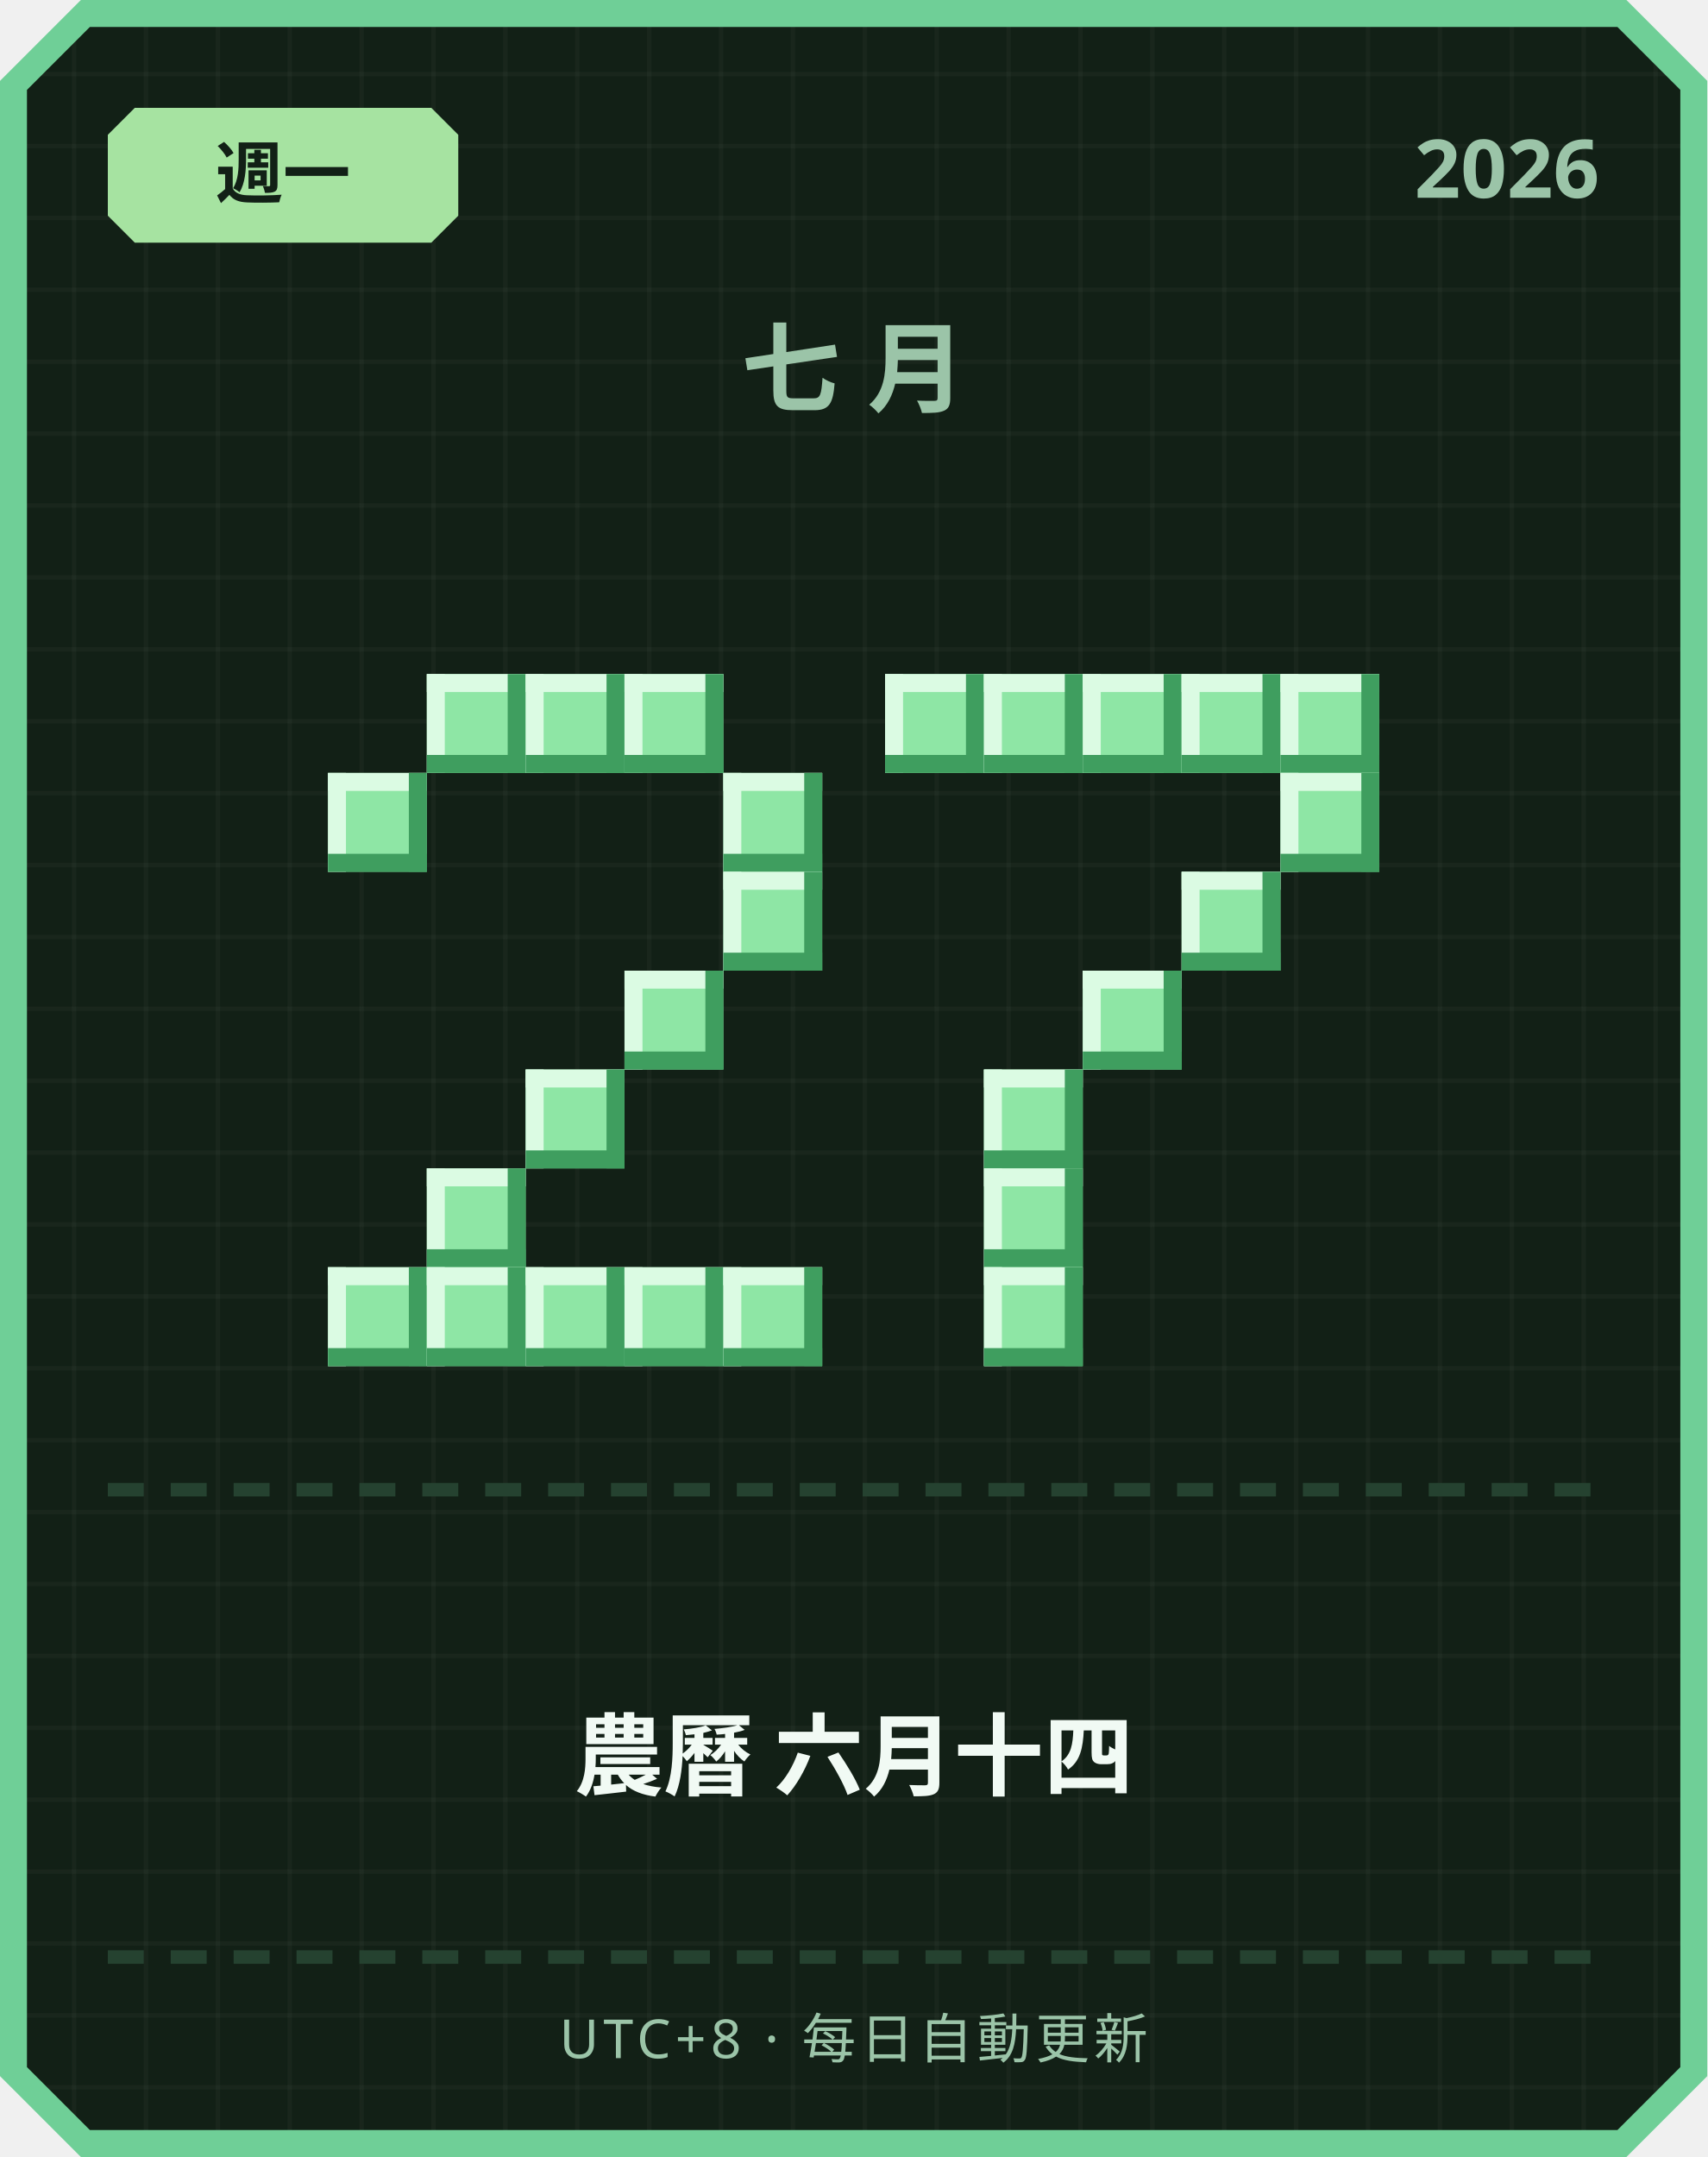
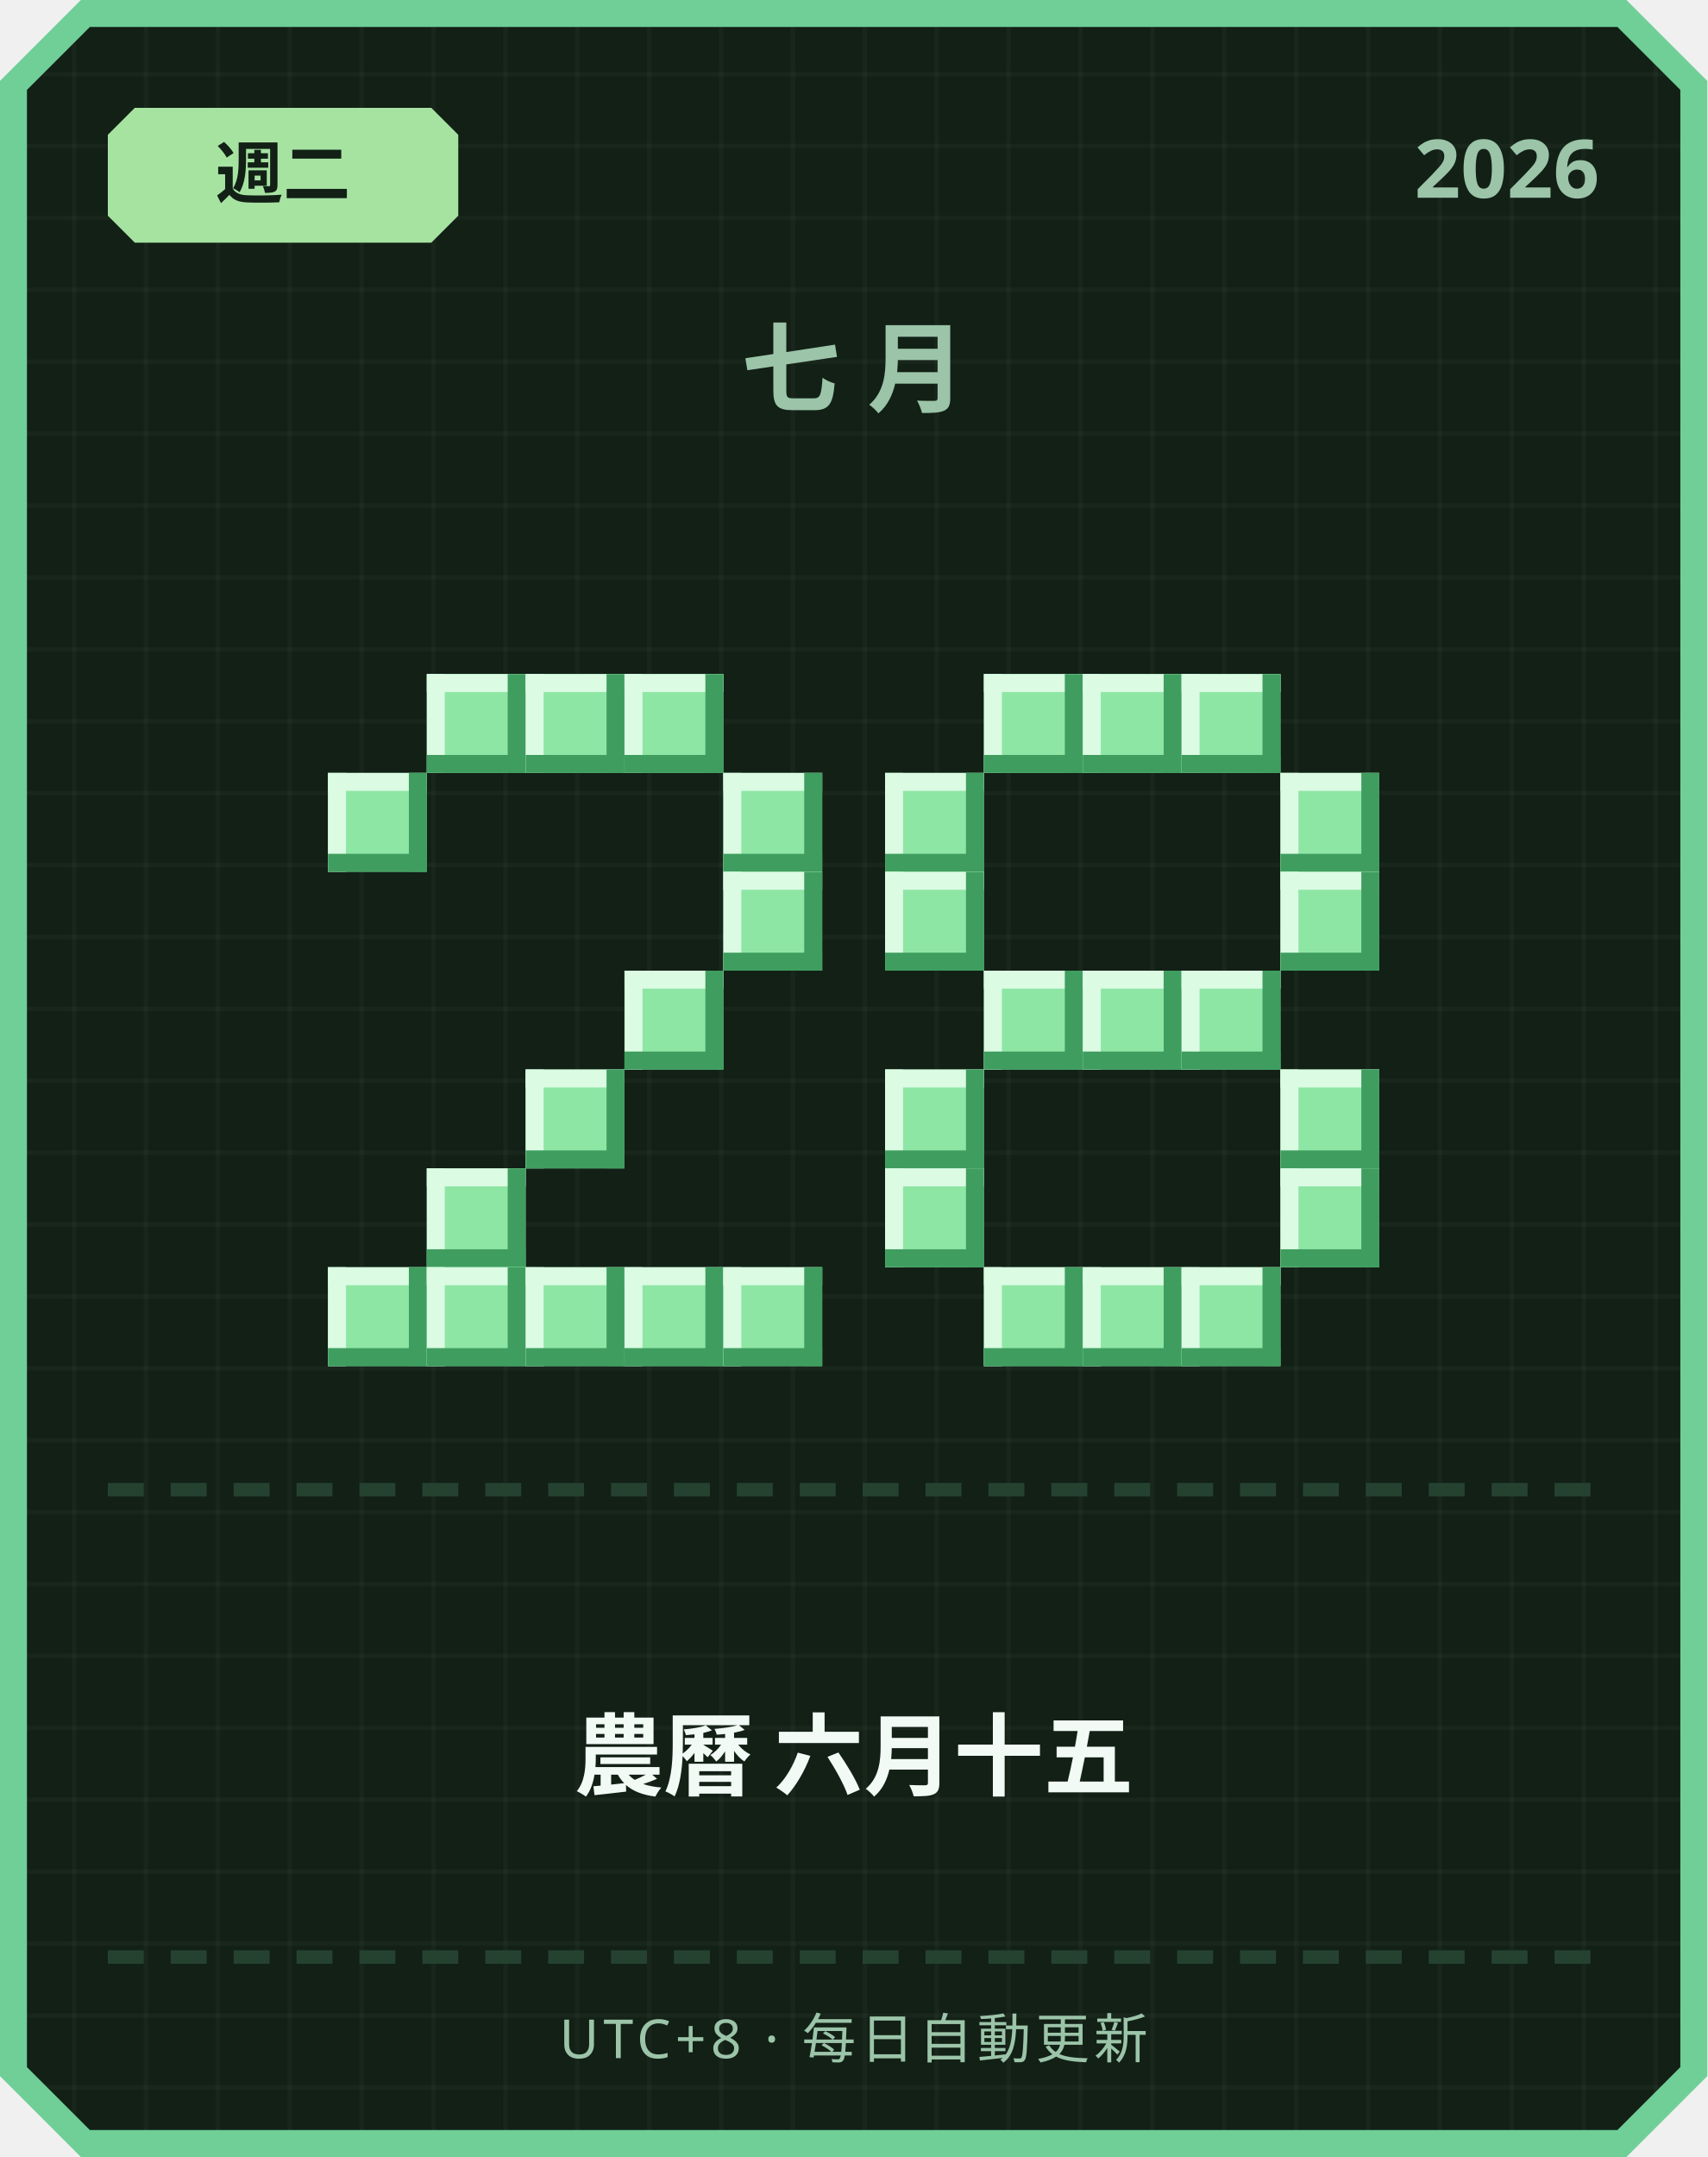
<svg xmlns="http://www.w3.org/2000/svg" width="380" height="480" viewBox="0 0 380 480">
  <defs>
    <pattern id="grid" width="16" height="16" patternUnits="userSpaceOnUse">
      <rect width="16" height="16" fill="#122016" />
      <rect width="1" height="16" fill="#ffffff" opacity="0.03" />
      <rect width="16" height="1" fill="#ffffff" opacity="0.03" />
    </pattern>
  </defs>
  <path d="M 18,0 L 362,0 L 380,18 L 380,462 L 362,480 L 18,480 L 0,462 L 0,18 Z" fill="#6fcf97" />
  <path d="M 20,6 L 360,6 L 374,20 L 374,460 L 360,474 L 20,474 L 6,460 L 6,20 Z" fill="url(#grid)" />
  <path d="M 30,24 L 96,24 L 102,30 L 102,48 L 96,54 L 30,54 L 24,48 L 24,30 Z" fill="#a6e3a1" />
-   <text x="63" y="44" text-anchor="middle" font-family="'Segoe UI', sans-serif" font-size="15" font-weight="700" fill="#122016">週一</text>
+   <text x="63" y="44" text-anchor="middle" font-family="'Segoe UI', sans-serif" font-size="15" font-weight="700" fill="#122016">週二</text>
  <text x="356" y="44" text-anchor="end" font-family="'Segoe UI', sans-serif" font-size="18" font-weight="700" fill="#9bc4a8">2026</text>
  <text x="190" y="90" text-anchor="middle" font-family="'Segoe UI', sans-serif" font-size="22" font-weight="700" letter-spacing="6" fill="#9bc4a8">七月</text>
  <rect x="95" y="150" width="22" height="22" fill="#8ee6a5" />
  <rect x="95" y="150" width="22" height="4" fill="#dbfbe3" />
  <rect x="95" y="150" width="4" height="22" fill="#dbfbe3" />
  <rect x="95" y="168" width="22" height="4" fill="#3f9e5f" />
  <rect x="113" y="150" width="4" height="22" fill="#3f9e5f" />
  <rect x="117" y="150" width="22" height="22" fill="#8ee6a5" />
  <rect x="117" y="150" width="22" height="4" fill="#dbfbe3" />
  <rect x="117" y="150" width="4" height="22" fill="#dbfbe3" />
  <rect x="117" y="168" width="22" height="4" fill="#3f9e5f" />
  <rect x="135" y="150" width="4" height="22" fill="#3f9e5f" />
  <rect x="139" y="150" width="22" height="22" fill="#8ee6a5" />
  <rect x="139" y="150" width="22" height="4" fill="#dbfbe3" />
  <rect x="139" y="150" width="4" height="22" fill="#dbfbe3" />
  <rect x="139" y="168" width="22" height="4" fill="#3f9e5f" />
  <rect x="157" y="150" width="4" height="22" fill="#3f9e5f" />
  <rect x="73" y="172" width="22" height="22" fill="#8ee6a5" />
  <rect x="73" y="172" width="22" height="4" fill="#dbfbe3" />
  <rect x="73" y="172" width="4" height="22" fill="#dbfbe3" />
  <rect x="73" y="190" width="22" height="4" fill="#3f9e5f" />
  <rect x="91" y="172" width="4" height="22" fill="#3f9e5f" />
  <rect x="161" y="172" width="22" height="22" fill="#8ee6a5" />
  <rect x="161" y="172" width="22" height="4" fill="#dbfbe3" />
  <rect x="161" y="172" width="4" height="22" fill="#dbfbe3" />
  <rect x="161" y="190" width="22" height="4" fill="#3f9e5f" />
  <rect x="179" y="172" width="4" height="22" fill="#3f9e5f" />
  <rect x="161" y="194" width="22" height="22" fill="#8ee6a5" />
  <rect x="161" y="194" width="22" height="4" fill="#dbfbe3" />
  <rect x="161" y="194" width="4" height="22" fill="#dbfbe3" />
  <rect x="161" y="212" width="22" height="4" fill="#3f9e5f" />
  <rect x="179" y="194" width="4" height="22" fill="#3f9e5f" />
  <rect x="139" y="216" width="22" height="22" fill="#8ee6a5" />
  <rect x="139" y="216" width="22" height="4" fill="#dbfbe3" />
  <rect x="139" y="216" width="4" height="22" fill="#dbfbe3" />
  <rect x="139" y="234" width="22" height="4" fill="#3f9e5f" />
  <rect x="157" y="216" width="4" height="22" fill="#3f9e5f" />
  <rect x="117" y="238" width="22" height="22" fill="#8ee6a5" />
  <rect x="117" y="238" width="22" height="4" fill="#dbfbe3" />
  <rect x="117" y="238" width="4" height="22" fill="#dbfbe3" />
  <rect x="117" y="256" width="22" height="4" fill="#3f9e5f" />
  <rect x="135" y="238" width="4" height="22" fill="#3f9e5f" />
  <rect x="95" y="260" width="22" height="22" fill="#8ee6a5" />
  <rect x="95" y="260" width="22" height="4" fill="#dbfbe3" />
  <rect x="95" y="260" width="4" height="22" fill="#dbfbe3" />
  <rect x="95" y="278" width="22" height="4" fill="#3f9e5f" />
  <rect x="113" y="260" width="4" height="22" fill="#3f9e5f" />
  <rect x="73" y="282" width="22" height="22" fill="#8ee6a5" />
  <rect x="73" y="282" width="22" height="4" fill="#dbfbe3" />
  <rect x="73" y="282" width="4" height="22" fill="#dbfbe3" />
  <rect x="73" y="300" width="22" height="4" fill="#3f9e5f" />
  <rect x="91" y="282" width="4" height="22" fill="#3f9e5f" />
  <rect x="95" y="282" width="22" height="22" fill="#8ee6a5" />
  <rect x="95" y="282" width="22" height="4" fill="#dbfbe3" />
  <rect x="95" y="282" width="4" height="22" fill="#dbfbe3" />
  <rect x="95" y="300" width="22" height="4" fill="#3f9e5f" />
  <rect x="113" y="282" width="4" height="22" fill="#3f9e5f" />
  <rect x="117" y="282" width="22" height="22" fill="#8ee6a5" />
  <rect x="117" y="282" width="22" height="4" fill="#dbfbe3" />
  <rect x="117" y="282" width="4" height="22" fill="#dbfbe3" />
  <rect x="117" y="300" width="22" height="4" fill="#3f9e5f" />
  <rect x="135" y="282" width="4" height="22" fill="#3f9e5f" />
  <rect x="139" y="282" width="22" height="22" fill="#8ee6a5" />
  <rect x="139" y="282" width="22" height="4" fill="#dbfbe3" />
  <rect x="139" y="282" width="4" height="22" fill="#dbfbe3" />
  <rect x="139" y="300" width="22" height="4" fill="#3f9e5f" />
  <rect x="157" y="282" width="4" height="22" fill="#3f9e5f" />
  <rect x="161" y="282" width="22" height="22" fill="#8ee6a5" />
  <rect x="161" y="282" width="22" height="4" fill="#dbfbe3" />
  <rect x="161" y="282" width="4" height="22" fill="#dbfbe3" />
  <rect x="161" y="300" width="22" height="4" fill="#3f9e5f" />
  <rect x="179" y="282" width="4" height="22" fill="#3f9e5f" />
-   <rect x="197" y="150" width="22" height="22" fill="#8ee6a5" />
-   <rect x="197" y="150" width="22" height="4" fill="#dbfbe3" />
-   <rect x="197" y="150" width="4" height="22" fill="#dbfbe3" />
-   <rect x="197" y="168" width="22" height="4" fill="#3f9e5f" />
-   <rect x="215" y="150" width="4" height="22" fill="#3f9e5f" />
  <rect x="219" y="150" width="22" height="22" fill="#8ee6a5" />
  <rect x="219" y="150" width="22" height="4" fill="#dbfbe3" />
  <rect x="219" y="150" width="4" height="22" fill="#dbfbe3" />
  <rect x="219" y="168" width="22" height="4" fill="#3f9e5f" />
  <rect x="237" y="150" width="4" height="22" fill="#3f9e5f" />
  <rect x="241" y="150" width="22" height="22" fill="#8ee6a5" />
  <rect x="241" y="150" width="22" height="4" fill="#dbfbe3" />
  <rect x="241" y="150" width="4" height="22" fill="#dbfbe3" />
  <rect x="241" y="168" width="22" height="4" fill="#3f9e5f" />
  <rect x="259" y="150" width="4" height="22" fill="#3f9e5f" />
  <rect x="263" y="150" width="22" height="22" fill="#8ee6a5" />
  <rect x="263" y="150" width="22" height="4" fill="#dbfbe3" />
  <rect x="263" y="150" width="4" height="22" fill="#dbfbe3" />
  <rect x="263" y="168" width="22" height="4" fill="#3f9e5f" />
  <rect x="281" y="150" width="4" height="22" fill="#3f9e5f" />
-   <rect x="285" y="150" width="22" height="22" fill="#8ee6a5" />
-   <rect x="285" y="150" width="22" height="4" fill="#dbfbe3" />
-   <rect x="285" y="150" width="4" height="22" fill="#dbfbe3" />
-   <rect x="285" y="168" width="22" height="4" fill="#3f9e5f" />
-   <rect x="303" y="150" width="4" height="22" fill="#3f9e5f" />
+   <rect x="197" y="172" width="22" height="22" fill="#8ee6a5" />
+   <rect x="197" y="172" width="22" height="4" fill="#dbfbe3" />
+   <rect x="197" y="172" width="4" height="22" fill="#dbfbe3" />
+   <rect x="197" y="190" width="22" height="4" fill="#3f9e5f" />
+   <rect x="215" y="172" width="4" height="22" fill="#3f9e5f" />
  <rect x="285" y="172" width="22" height="22" fill="#8ee6a5" />
  <rect x="285" y="172" width="22" height="4" fill="#dbfbe3" />
  <rect x="285" y="172" width="4" height="22" fill="#dbfbe3" />
  <rect x="285" y="190" width="22" height="4" fill="#3f9e5f" />
  <rect x="303" y="172" width="4" height="22" fill="#3f9e5f" />
-   <rect x="263" y="194" width="22" height="22" fill="#8ee6a5" />
-   <rect x="263" y="194" width="22" height="4" fill="#dbfbe3" />
-   <rect x="263" y="194" width="4" height="22" fill="#dbfbe3" />
-   <rect x="263" y="212" width="22" height="4" fill="#3f9e5f" />
-   <rect x="281" y="194" width="4" height="22" fill="#3f9e5f" />
+   <rect x="197" y="194" width="22" height="22" fill="#8ee6a5" />
+   <rect x="197" y="194" width="22" height="4" fill="#dbfbe3" />
+   <rect x="197" y="194" width="4" height="22" fill="#dbfbe3" />
+   <rect x="197" y="212" width="22" height="4" fill="#3f9e5f" />
+   <rect x="215" y="194" width="4" height="22" fill="#3f9e5f" />
+   <rect x="285" y="194" width="22" height="22" fill="#8ee6a5" />
+   <rect x="285" y="194" width="22" height="4" fill="#dbfbe3" />
+   <rect x="285" y="194" width="4" height="22" fill="#dbfbe3" />
+   <rect x="285" y="212" width="22" height="4" fill="#3f9e5f" />
+   <rect x="303" y="194" width="4" height="22" fill="#3f9e5f" />
+   <rect x="219" y="216" width="22" height="22" fill="#8ee6a5" />
+   <rect x="219" y="216" width="22" height="4" fill="#dbfbe3" />
+   <rect x="219" y="216" width="4" height="22" fill="#dbfbe3" />
+   <rect x="219" y="234" width="22" height="4" fill="#3f9e5f" />
+   <rect x="237" y="216" width="4" height="22" fill="#3f9e5f" />
  <rect x="241" y="216" width="22" height="22" fill="#8ee6a5" />
  <rect x="241" y="216" width="22" height="4" fill="#dbfbe3" />
  <rect x="241" y="216" width="4" height="22" fill="#dbfbe3" />
  <rect x="241" y="234" width="22" height="4" fill="#3f9e5f" />
  <rect x="259" y="216" width="4" height="22" fill="#3f9e5f" />
-   <rect x="219" y="238" width="22" height="22" fill="#8ee6a5" />
-   <rect x="219" y="238" width="22" height="4" fill="#dbfbe3" />
-   <rect x="219" y="238" width="4" height="22" fill="#dbfbe3" />
-   <rect x="219" y="256" width="22" height="4" fill="#3f9e5f" />
-   <rect x="237" y="238" width="4" height="22" fill="#3f9e5f" />
-   <rect x="219" y="260" width="22" height="22" fill="#8ee6a5" />
-   <rect x="219" y="260" width="22" height="4" fill="#dbfbe3" />
-   <rect x="219" y="260" width="4" height="22" fill="#dbfbe3" />
-   <rect x="219" y="278" width="22" height="4" fill="#3f9e5f" />
-   <rect x="237" y="260" width="4" height="22" fill="#3f9e5f" />
+   <rect x="263" y="216" width="22" height="22" fill="#8ee6a5" />
+   <rect x="263" y="216" width="22" height="4" fill="#dbfbe3" />
+   <rect x="263" y="216" width="4" height="22" fill="#dbfbe3" />
+   <rect x="263" y="234" width="22" height="4" fill="#3f9e5f" />
+   <rect x="281" y="216" width="4" height="22" fill="#3f9e5f" />
+   <rect x="197" y="238" width="22" height="22" fill="#8ee6a5" />
+   <rect x="197" y="238" width="22" height="4" fill="#dbfbe3" />
+   <rect x="197" y="238" width="4" height="22" fill="#dbfbe3" />
+   <rect x="197" y="256" width="22" height="4" fill="#3f9e5f" />
+   <rect x="215" y="238" width="4" height="22" fill="#3f9e5f" />
+   <rect x="285" y="238" width="22" height="22" fill="#8ee6a5" />
+   <rect x="285" y="238" width="22" height="4" fill="#dbfbe3" />
+   <rect x="285" y="238" width="4" height="22" fill="#dbfbe3" />
+   <rect x="285" y="256" width="22" height="4" fill="#3f9e5f" />
+   <rect x="303" y="238" width="4" height="22" fill="#3f9e5f" />
+   <rect x="197" y="260" width="22" height="22" fill="#8ee6a5" />
+   <rect x="197" y="260" width="22" height="4" fill="#dbfbe3" />
+   <rect x="197" y="260" width="4" height="22" fill="#dbfbe3" />
+   <rect x="197" y="278" width="22" height="4" fill="#3f9e5f" />
+   <rect x="215" y="260" width="4" height="22" fill="#3f9e5f" />
+   <rect x="285" y="260" width="22" height="22" fill="#8ee6a5" />
+   <rect x="285" y="260" width="22" height="4" fill="#dbfbe3" />
+   <rect x="285" y="260" width="4" height="22" fill="#dbfbe3" />
+   <rect x="285" y="278" width="22" height="4" fill="#3f9e5f" />
+   <rect x="303" y="260" width="4" height="22" fill="#3f9e5f" />
  <rect x="219" y="282" width="22" height="22" fill="#8ee6a5" />
  <rect x="219" y="282" width="22" height="4" fill="#dbfbe3" />
  <rect x="219" y="282" width="4" height="22" fill="#dbfbe3" />
  <rect x="219" y="300" width="22" height="4" fill="#3f9e5f" />
  <rect x="237" y="282" width="4" height="22" fill="#3f9e5f" />
+   <rect x="241" y="282" width="22" height="22" fill="#8ee6a5" />
+   <rect x="241" y="282" width="22" height="4" fill="#dbfbe3" />
+   <rect x="241" y="282" width="4" height="22" fill="#dbfbe3" />
+   <rect x="241" y="300" width="22" height="4" fill="#3f9e5f" />
+   <rect x="259" y="282" width="4" height="22" fill="#3f9e5f" />
+   <rect x="263" y="282" width="22" height="22" fill="#8ee6a5" />
+   <rect x="263" y="282" width="22" height="4" fill="#dbfbe3" />
+   <rect x="263" y="282" width="4" height="22" fill="#dbfbe3" />
+   <rect x="263" y="300" width="22" height="4" fill="#3f9e5f" />
+   <rect x="281" y="282" width="4" height="22" fill="#3f9e5f" />
  <rect x="24" y="330" width="8" height="3" fill="#254230" />
  <rect x="38" y="330" width="8" height="3" fill="#254230" />
  <rect x="52" y="330" width="8" height="3" fill="#254230" />
  <rect x="66" y="330" width="8" height="3" fill="#254230" />
  <rect x="80" y="330" width="8" height="3" fill="#254230" />
  <rect x="94" y="330" width="8" height="3" fill="#254230" />
  <rect x="108" y="330" width="8" height="3" fill="#254230" />
  <rect x="122" y="330" width="8" height="3" fill="#254230" />
  <rect x="136" y="330" width="8" height="3" fill="#254230" />
  <rect x="150" y="330" width="8" height="3" fill="#254230" />
  <rect x="164" y="330" width="8" height="3" fill="#254230" />
  <rect x="178" y="330" width="8" height="3" fill="#254230" />
  <rect x="192" y="330" width="8" height="3" fill="#254230" />
  <rect x="206" y="330" width="8" height="3" fill="#254230" />
  <rect x="220" y="330" width="8" height="3" fill="#254230" />
  <rect x="234" y="330" width="8" height="3" fill="#254230" />
  <rect x="248" y="330" width="8" height="3" fill="#254230" />
  <rect x="262" y="330" width="8" height="3" fill="#254230" />
  <rect x="276" y="330" width="8" height="3" fill="#254230" />
  <rect x="290" y="330" width="8" height="3" fill="#254230" />
  <rect x="304" y="330" width="8" height="3" fill="#254230" />
  <rect x="318" y="330" width="8" height="3" fill="#254230" />
  <rect x="332" y="330" width="8" height="3" fill="#254230" />
  <rect x="346" y="330" width="8" height="3" fill="#254230" />
-   <text x="190" y="398" text-anchor="middle" font-family="'Segoe UI', 'Microsoft JhengHei', sans-serif" font-size="20" font-weight="700" fill="#f1faf4">農曆 六月十四</text>
+   <text x="190" y="398" text-anchor="middle" font-family="'Segoe UI', 'Microsoft JhengHei', sans-serif" font-size="20" font-weight="700" fill="#f1faf4">農曆 六月十五</text>
  <rect x="24" y="434" width="8" height="3" fill="#254230" />
  <rect x="38" y="434" width="8" height="3" fill="#254230" />
  <rect x="52" y="434" width="8" height="3" fill="#254230" />
  <rect x="66" y="434" width="8" height="3" fill="#254230" />
  <rect x="80" y="434" width="8" height="3" fill="#254230" />
  <rect x="94" y="434" width="8" height="3" fill="#254230" />
  <rect x="108" y="434" width="8" height="3" fill="#254230" />
  <rect x="122" y="434" width="8" height="3" fill="#254230" />
  <rect x="136" y="434" width="8" height="3" fill="#254230" />
  <rect x="150" y="434" width="8" height="3" fill="#254230" />
  <rect x="164" y="434" width="8" height="3" fill="#254230" />
  <rect x="178" y="434" width="8" height="3" fill="#254230" />
  <rect x="192" y="434" width="8" height="3" fill="#254230" />
  <rect x="206" y="434" width="8" height="3" fill="#254230" />
  <rect x="220" y="434" width="8" height="3" fill="#254230" />
  <rect x="234" y="434" width="8" height="3" fill="#254230" />
  <rect x="248" y="434" width="8" height="3" fill="#254230" />
  <rect x="262" y="434" width="8" height="3" fill="#254230" />
  <rect x="276" y="434" width="8" height="3" fill="#254230" />
  <rect x="290" y="434" width="8" height="3" fill="#254230" />
  <rect x="304" y="434" width="8" height="3" fill="#254230" />
  <rect x="318" y="434" width="8" height="3" fill="#254230" />
  <rect x="332" y="434" width="8" height="3" fill="#254230" />
  <rect x="346" y="434" width="8" height="3" fill="#254230" />
  <text x="190" y="458" text-anchor="middle" font-family="'Segoe UI', sans-serif" font-size="12" letter-spacing="1" fill="#9bc4a8">UTC+8 · 每日自動更新</text>
</svg>
